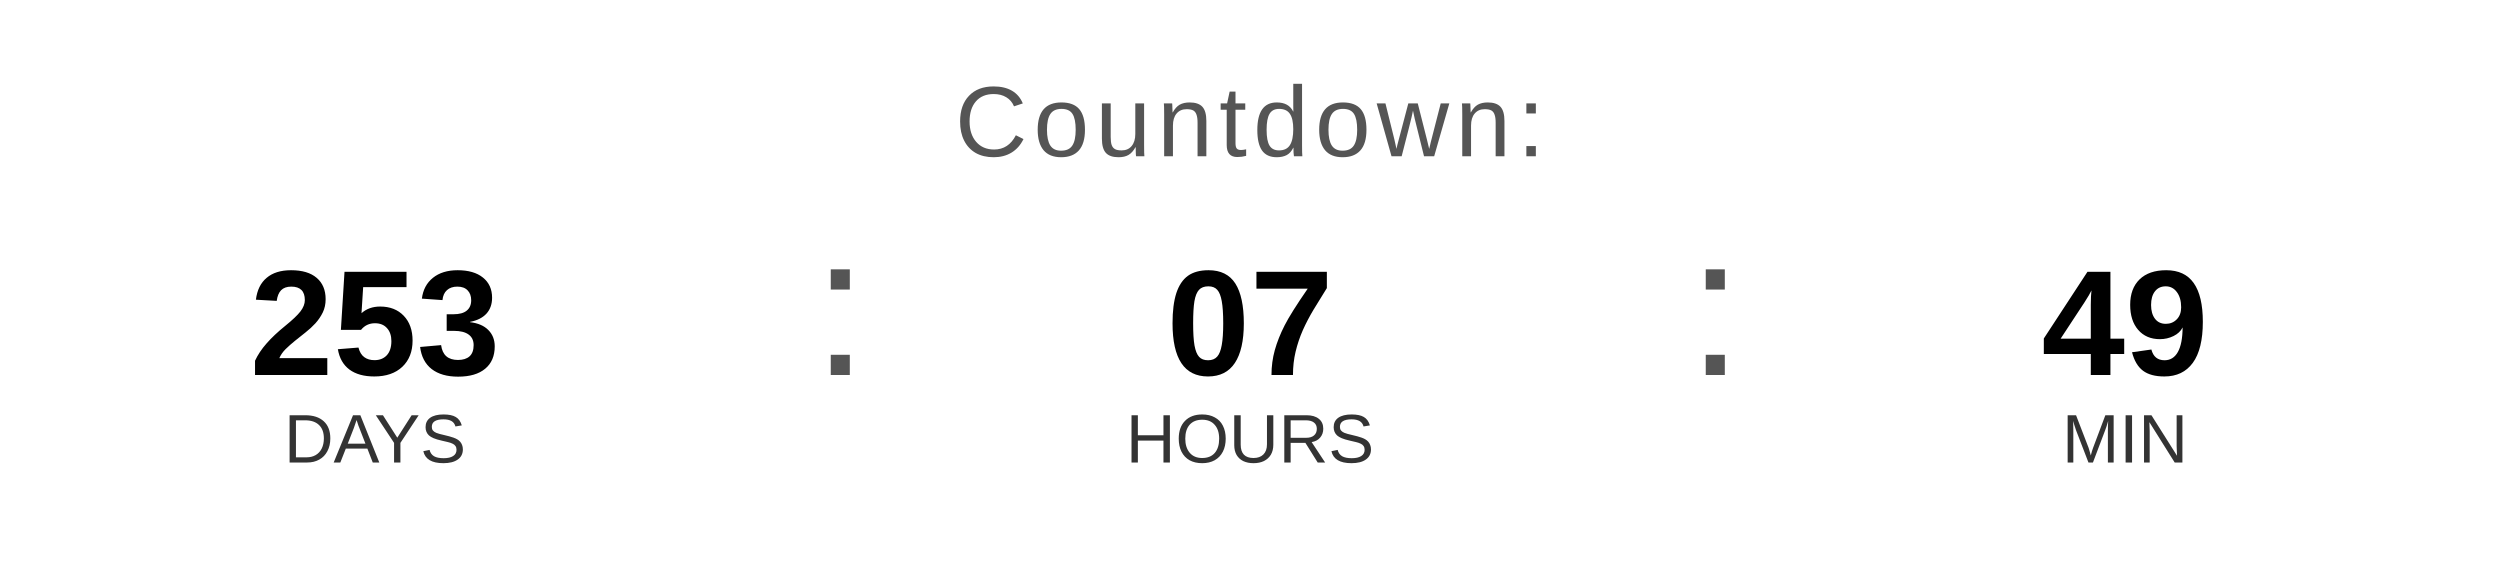
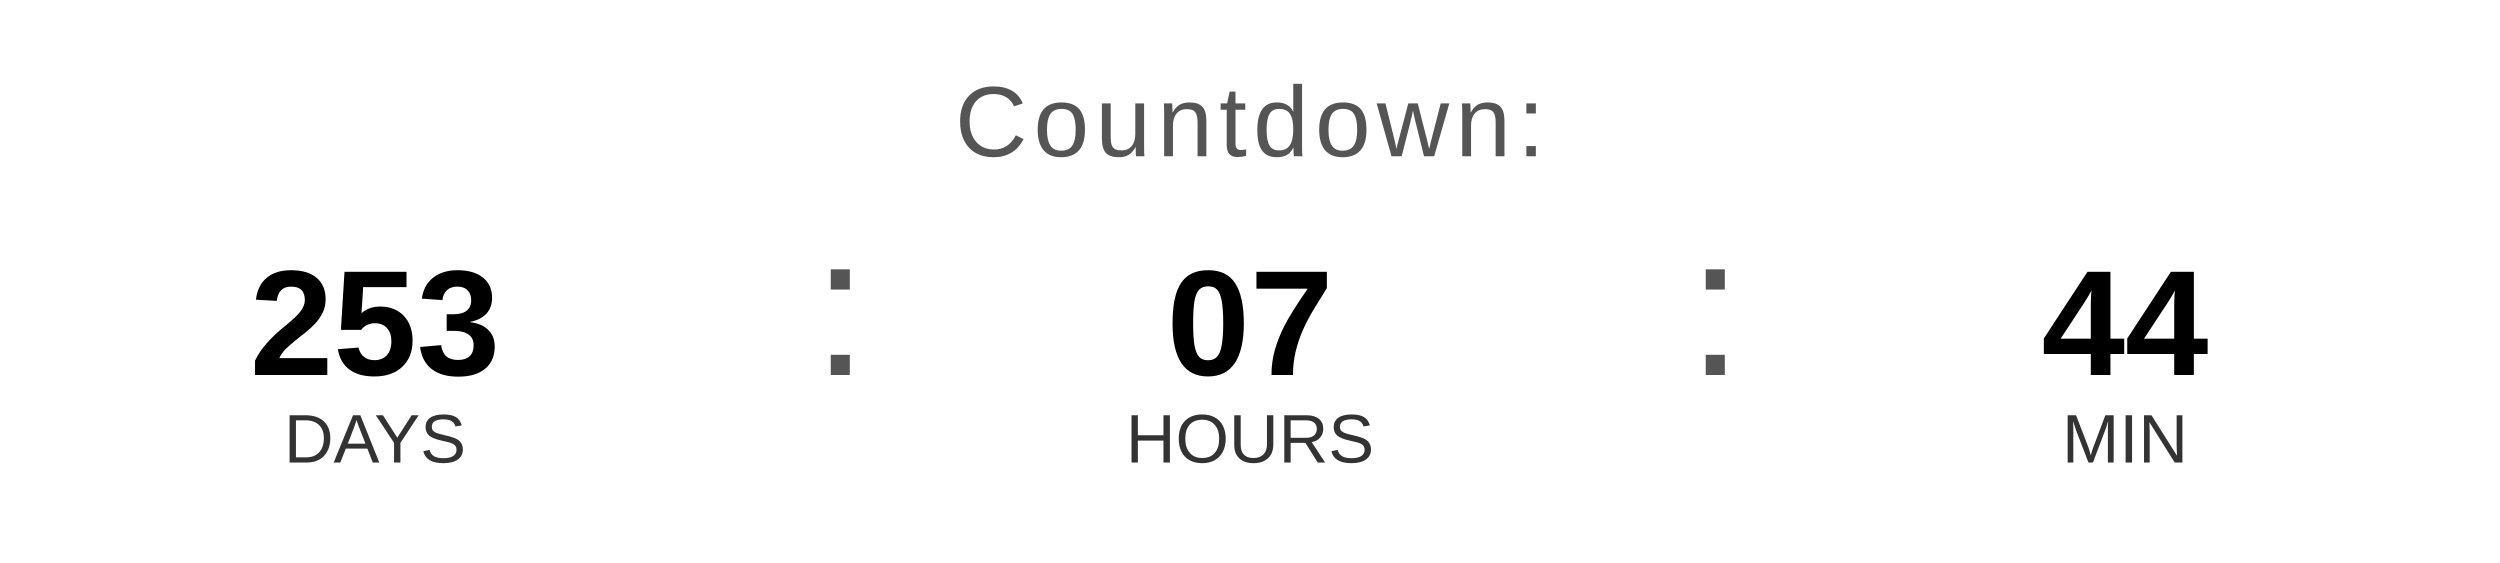
<svg xmlns="http://www.w3.org/2000/svg" width="400" height="90" viewBox="0 0 400 90">
  <text x="200" y="25" font-family="Arial, Helvetica, sans-serif" font-size="16" fill="#555555" text-anchor="middle" letter-spacing="1">
    Countdown:
  </text>
  <text x="60" y="60" font-family="Arial, Helvetica, sans-serif" font-size="24" font-weight="bold" fill="#000000" text-anchor="middle">253</text>
  <text x="60" y="74" font-family="Arial, Helvetica, sans-serif" font-size="11" fill="#333333" text-anchor="middle">DAYS</text>
  <text x="130" y="60" font-family="Arial, sans-serif" font-size="32" fill="#555555">:</text>
  <text x="200" y="60" font-family="Arial, Helvetica, sans-serif" font-size="24" font-weight="bold" fill="#000000" text-anchor="middle">07</text>
  <text x="200" y="74" font-family="Arial, Helvetica, sans-serif" font-size="11" fill="#333333" text-anchor="middle">HOURS</text>
  <text x="270" y="60" font-family="Arial, sans-serif" font-size="32" fill="#555555">:</text>
-   <text x="340" y="60" font-family="Arial, Helvetica, sans-serif" font-size="24" font-weight="bold" fill="#000000" text-anchor="middle">49</text>
+   <text x="340" y="60" font-family="Arial, Helvetica, sans-serif" font-size="24" font-weight="bold" fill="#000000" text-anchor="middle">44</text>
  <text x="340" y="74" font-family="Arial, Helvetica, sans-serif" font-size="11" fill="#333333" text-anchor="middle">MIN</text>
</svg>
